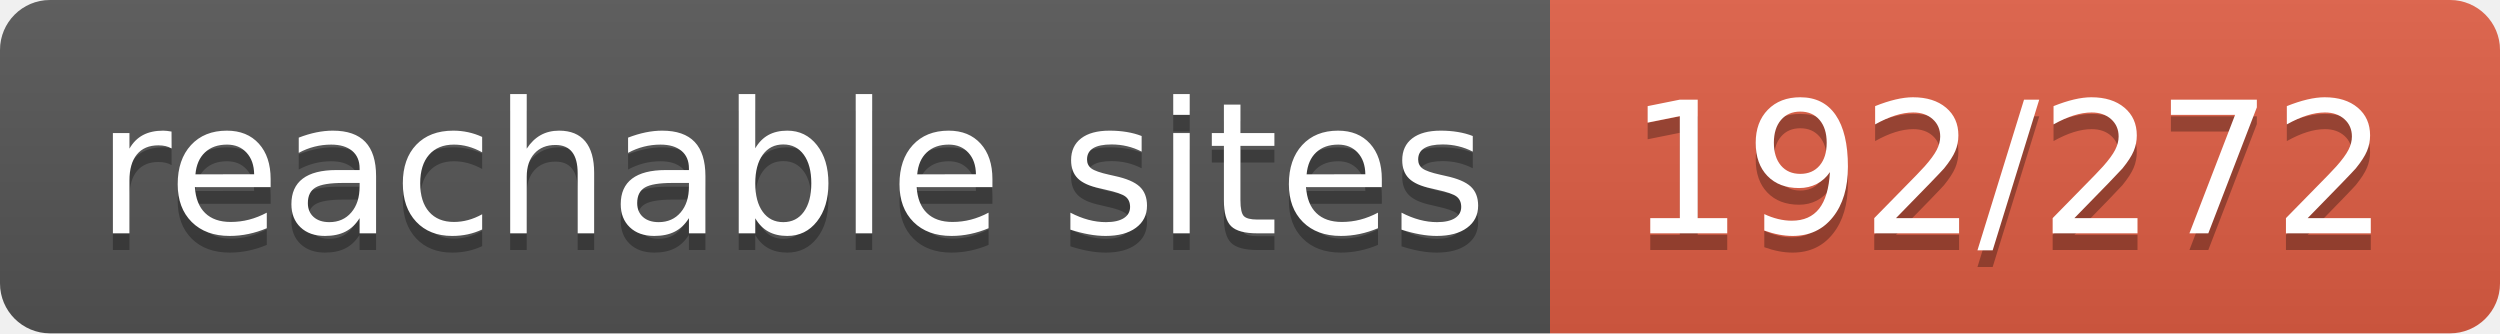
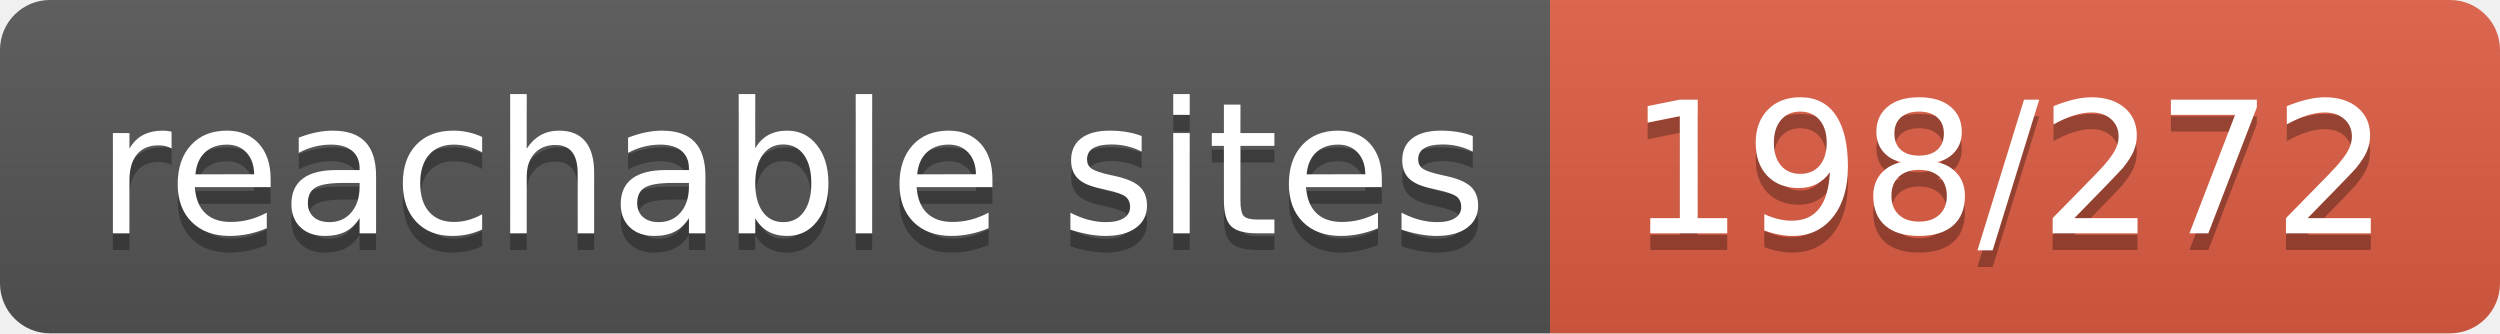
- <svg xmlns="http://www.w3.org/2000/svg" width="150" height="20" role="img" aria-label="reachable sites: 192/272">
+ <svg xmlns="http://www.w3.org/2000/svg" width="150" height="20" role="img" aria-label="reachable sites: 198/272">
  <linearGradient id="s" x2="0" y2="100%">
    <stop offset="0" stop-color="#bbb" stop-opacity=".1" />
    <stop offset="1" stop-opacity=".1" />
  </linearGradient>
  <clipPath id="r">
    <rect width="150" height="20" rx="3" fill="#fff" />
  </clipPath>
  <g clip-path="url(#r)">
    <rect width="93" height="20" fill="#555" />
    <rect x="93" width="57" height="20" fill="#e05d44" />
    <rect width="150" height="20" fill="url(#s)" />
  </g>
  <g fill="#fff" text-anchor="middle" font-family="Verdana,Geneva,DejaVu Sans,sans-serif" text-rendering="geometricPrecision" font-size="110">
    <text aria-hidden="true" x="475" y="150" fill="#010101" fill-opacity=".3" transform="scale(.1)" textLength="830">reachable sites</text>
    <text x="475" y="140" transform="scale(.1)" fill="#fff" textLength="830">reachable sites</text>
-     <text aria-hidden="true" x="1205" y="150" fill="#010101" fill-opacity=".3" transform="scale(.1)" textLength="470">192/272</text>
-     <text x="1205" y="140" transform="scale(.1)" fill="#fff" textLength="470">192/272</text>
+     <text aria-hidden="true" x="1205" y="150" fill="#010101" fill-opacity=".3" transform="scale(.1)" textLength="470">198/272</text>
+     <text x="1205" y="140" transform="scale(.1)" fill="#fff" textLength="470">198/272</text>
  </g>
</svg>
